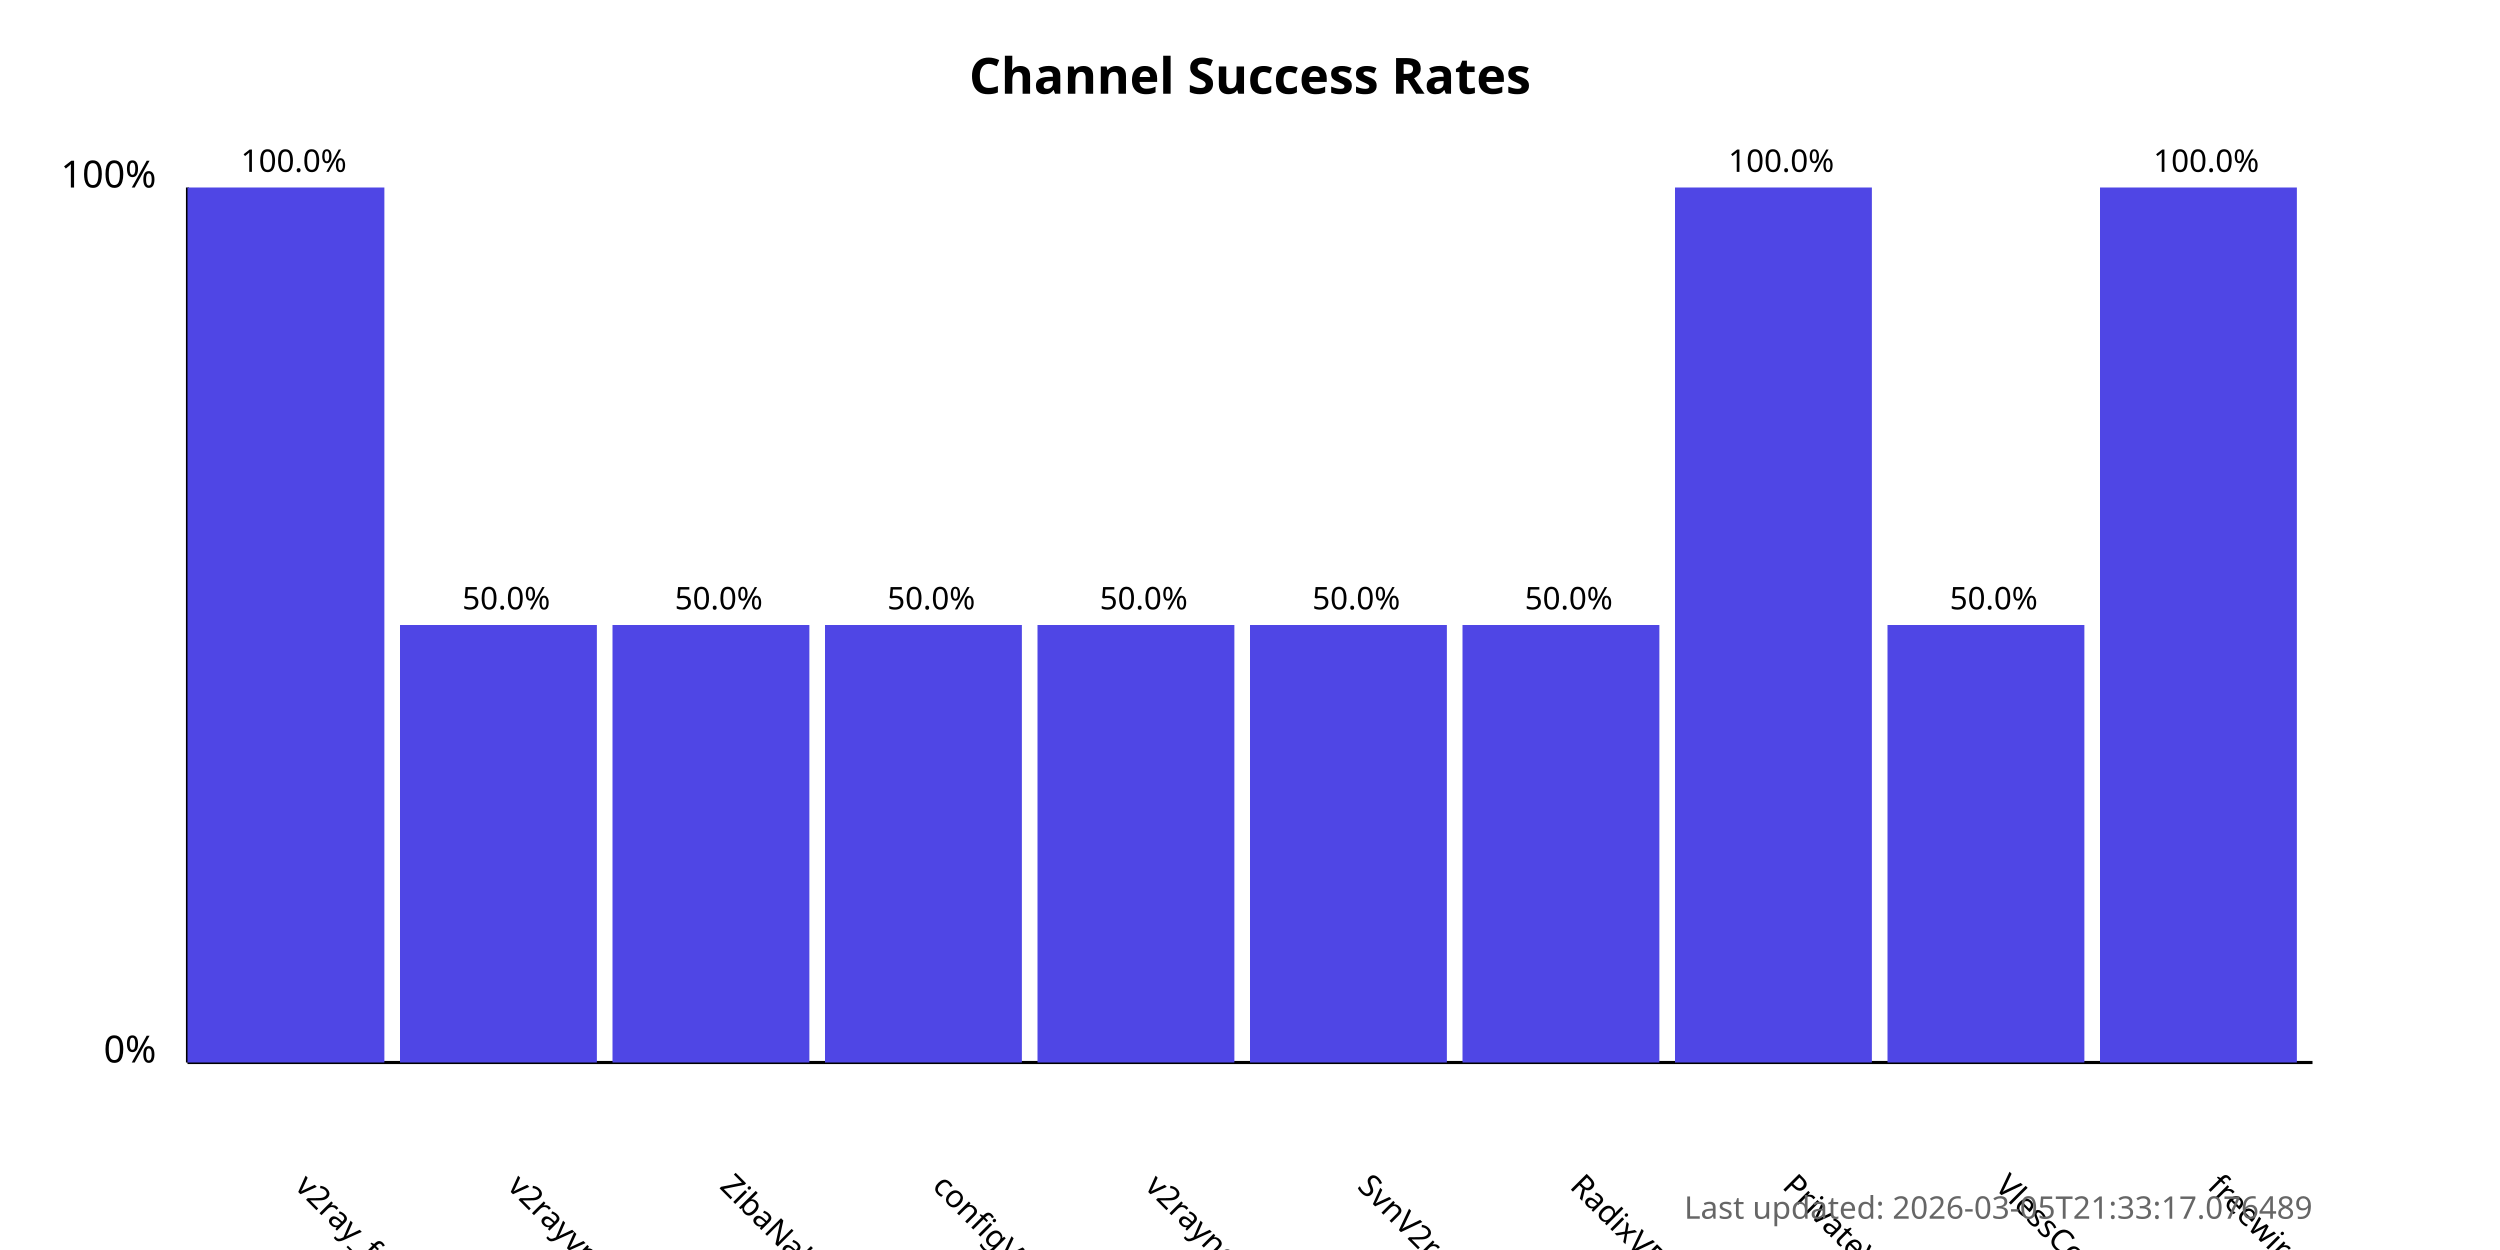
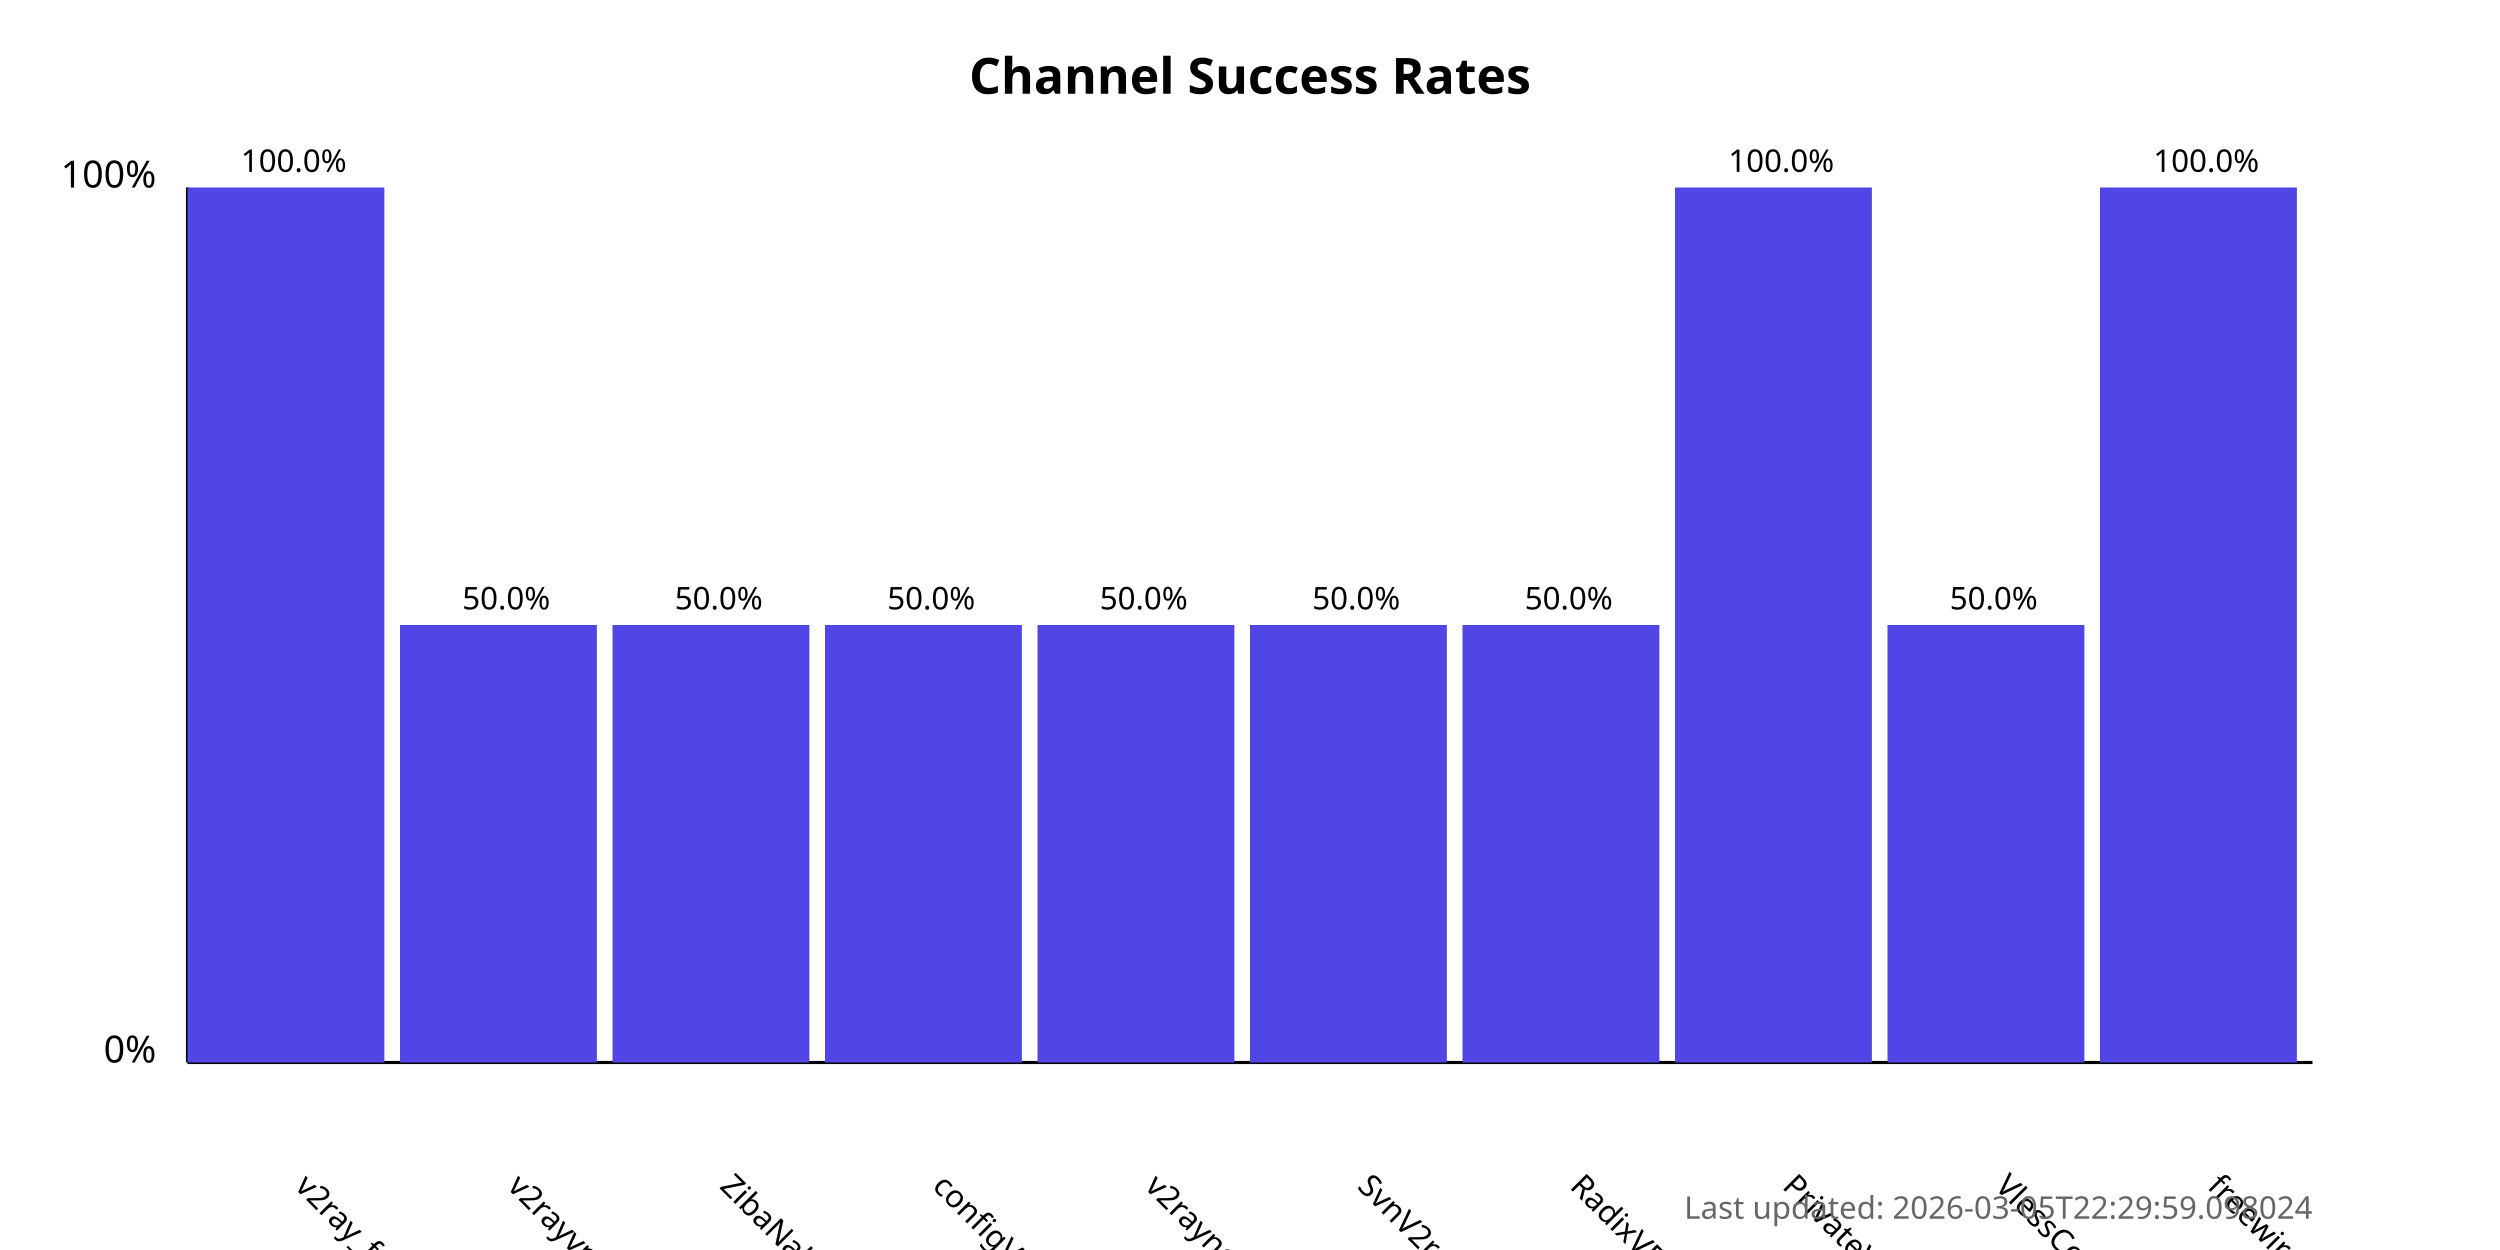
<svg xmlns="http://www.w3.org/2000/svg" width="800" height="400">
  <style>
            .chart-title { font: bold 16px sans-serif; }
            .axis-label { font: 12px sans-serif; }
            .tick-label { font: 10px sans-serif; }
            .bar { fill: #4f46e5; }
            .bar:hover { fill: #6366f1; }
            .timestamp { font: 10px sans-serif; fill: #666; }
        </style>
  <text x="400.0" y="30" text-anchor="middle" class="chart-title">
            Channel Success Rates
        </text>
  <line x1="60" y1="340" x2="60" y2="60" stroke="black" stroke-width="1" />
  <line x1="60" y1="340" x2="740" y2="340" stroke="black" stroke-width="1" />
  <text x="50" y="340" text-anchor="end" class="axis-label">0%</text>
  <text x="50" y="60" text-anchor="end" class="axis-label">100%</text>
  <g>
    <rect x="60" y="60.0" width="63.0" height="280.0" class="bar" />
    <text x="94.0" y="380" transform="rotate(45, 94.0, 380)" text-anchor="start" class="tick-label">
                v2ray_free_conf
            </text>
    <text x="94.0" y="55.0" text-anchor="middle" class="tick-label">
                100.0%
            </text>
  </g>
  <g>
    <rect x="128.0" y="200.0" width="63.0" height="140.0" class="bar" />
    <text x="162.0" y="380" transform="rotate(45, 162.0, 380)" text-anchor="start" class="tick-label">
                v2rayvpno
            </text>
    <text x="162.0" y="195.0" text-anchor="middle" class="tick-label">
                50.0%
            </text>
  </g>
  <g>
    <rect x="196.0" y="200.0" width="63.0" height="140.0" class="bar" />
    <text x="230.0" y="380" transform="rotate(45, 230.0, 380)" text-anchor="start" class="tick-label">
                ZibaNabz
            </text>
    <text x="230.0" y="195.0" text-anchor="middle" class="tick-label">
                50.0%
            </text>
  </g>
  <g>
    <rect x="264.0" y="200.0" width="63.0" height="140.0" class="bar" />
    <text x="298.0" y="380" transform="rotate(45, 298.0, 380)" text-anchor="start" class="tick-label">
                configV2rayForFree
            </text>
    <text x="298.0" y="195.0" text-anchor="middle" class="tick-label">
                50.0%
            </text>
  </g>
  <g>
    <rect x="332.0" y="200.0" width="63.0" height="140.0" class="bar" />
    <text x="366.0" y="380" transform="rotate(45, 366.0, 380)" text-anchor="start" class="tick-label">
                v2rayngvpn
            </text>
    <text x="366.0" y="195.0" text-anchor="middle" class="tick-label">
                50.0%
            </text>
  </g>
  <g>
    <rect x="400.0" y="200.0" width="63.0" height="140.0" class="bar" />
    <text x="434.0" y="380" transform="rotate(45, 434.0, 380)" text-anchor="start" class="tick-label">
                SvnV2ray
            </text>
    <text x="434.0" y="195.0" text-anchor="middle" class="tick-label">
                50.0%
            </text>
  </g>
  <g>
    <rect x="468.0" y="200.0" width="63.0" height="140.0" class="bar" />
    <text x="502.0" y="380" transform="rotate(45, 502.0, 380)" text-anchor="start" class="tick-label">
                RadixVPN
            </text>
    <text x="502.0" y="195.0" text-anchor="middle" class="tick-label">
                50.0%
            </text>
  </g>
  <g>
    <rect x="536.0" y="60.0" width="63.0" height="280.0" class="bar" />
    <text x="570.0" y="380" transform="rotate(45, 570.0, 380)" text-anchor="start" class="tick-label">
                PrivateVPNs
            </text>
    <text x="570.0" y="55.0" text-anchor="middle" class="tick-label">
                100.0%
            </text>
  </g>
  <g>
    <rect x="604.0" y="200.0" width="63.0" height="140.0" class="bar" />
    <text x="638.0" y="380" transform="rotate(45, 638.0, 380)" text-anchor="start" class="tick-label">
                VlessConfig
            </text>
    <text x="638.0" y="195.0" text-anchor="middle" class="tick-label">
                50.0%
            </text>
  </g>
  <g>
    <rect x="672.0" y="60.0" width="63.0" height="280.0" class="bar" />
    <text x="706.0" y="380" transform="rotate(45, 706.0, 380)" text-anchor="start" class="tick-label">
                freewireguard
            </text>
    <text x="706.0" y="55.0" text-anchor="middle" class="tick-label">
                100.0%
            </text>
  </g>
  <text x="740" y="390" text-anchor="end" class="timestamp">
-             Last updated: 2026-03-05T21:33:17.076489
+             Last updated: 2026-03-05T22:29:59.098024
        </text>
</svg>
